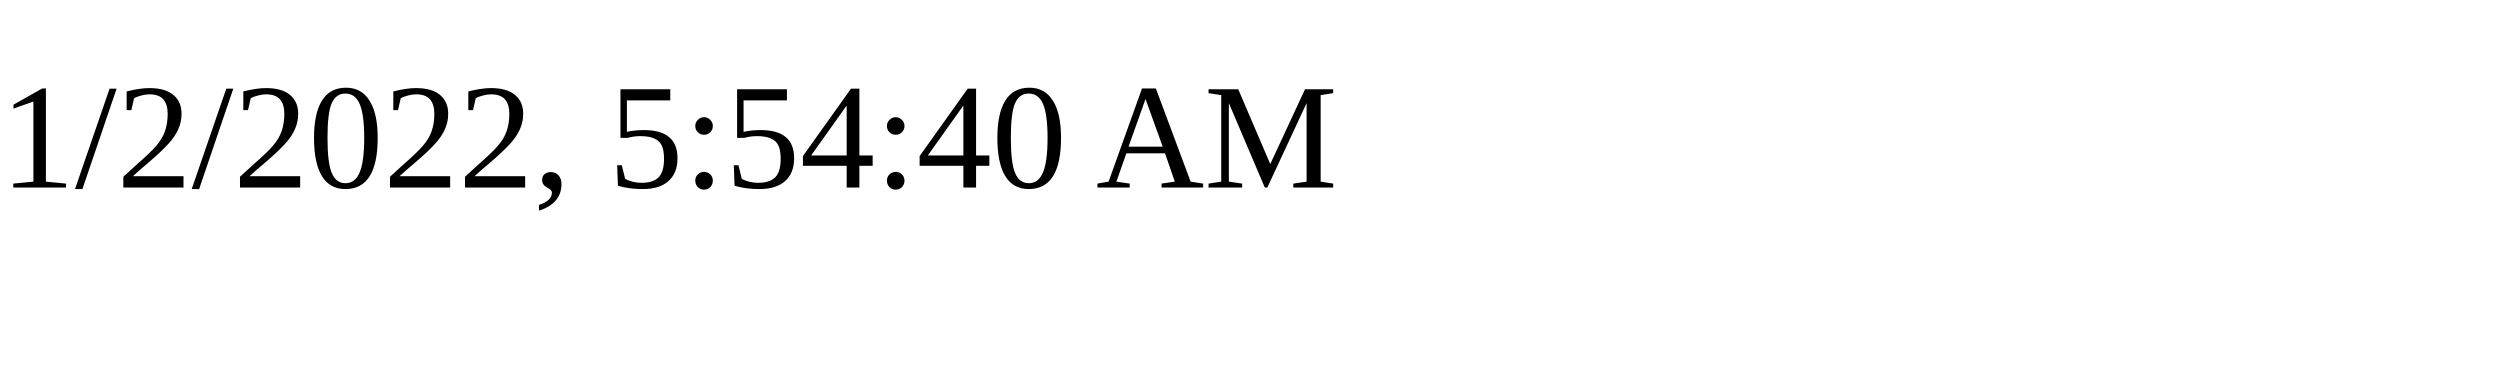
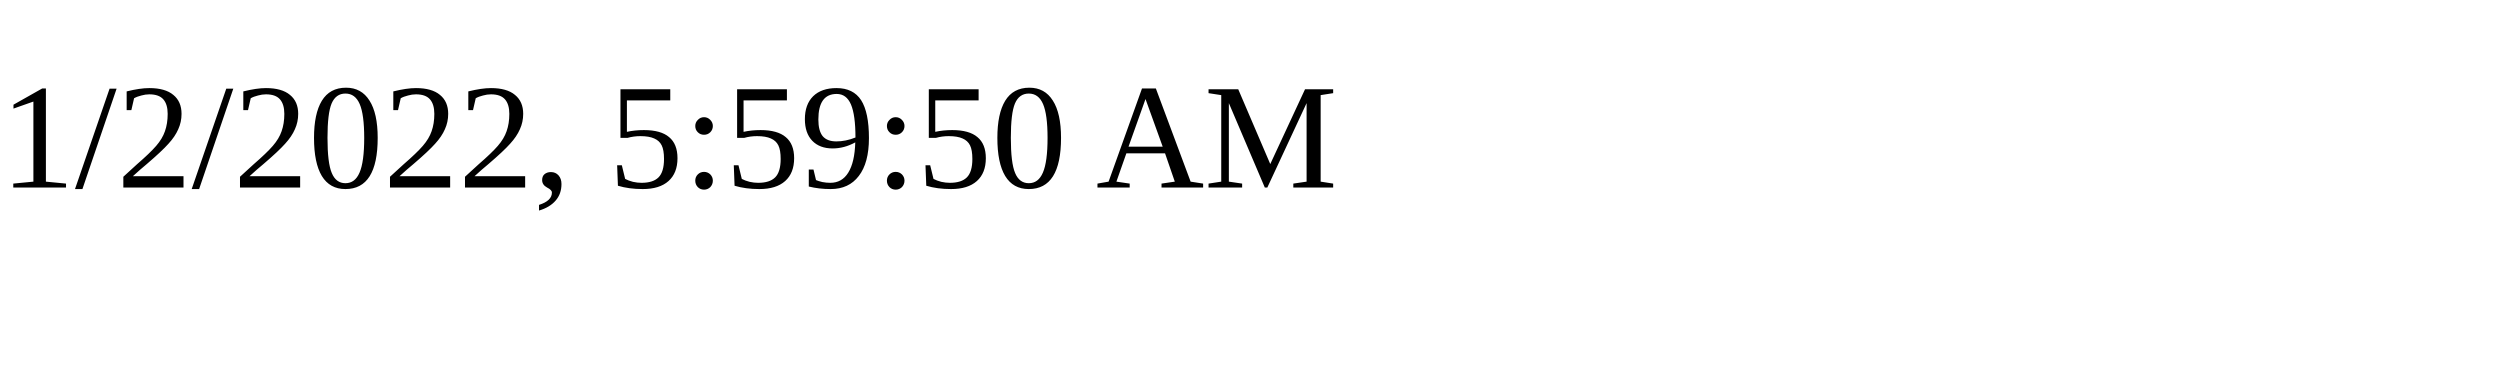
<svg xmlns="http://www.w3.org/2000/svg" height="30" width="200">
-   <text x="0" y="15">1/2/2022, 5:54:40 AM</text>
+   <text x="0" y="15">1/2/2022, 5:59:50 AM</text>
</svg>
